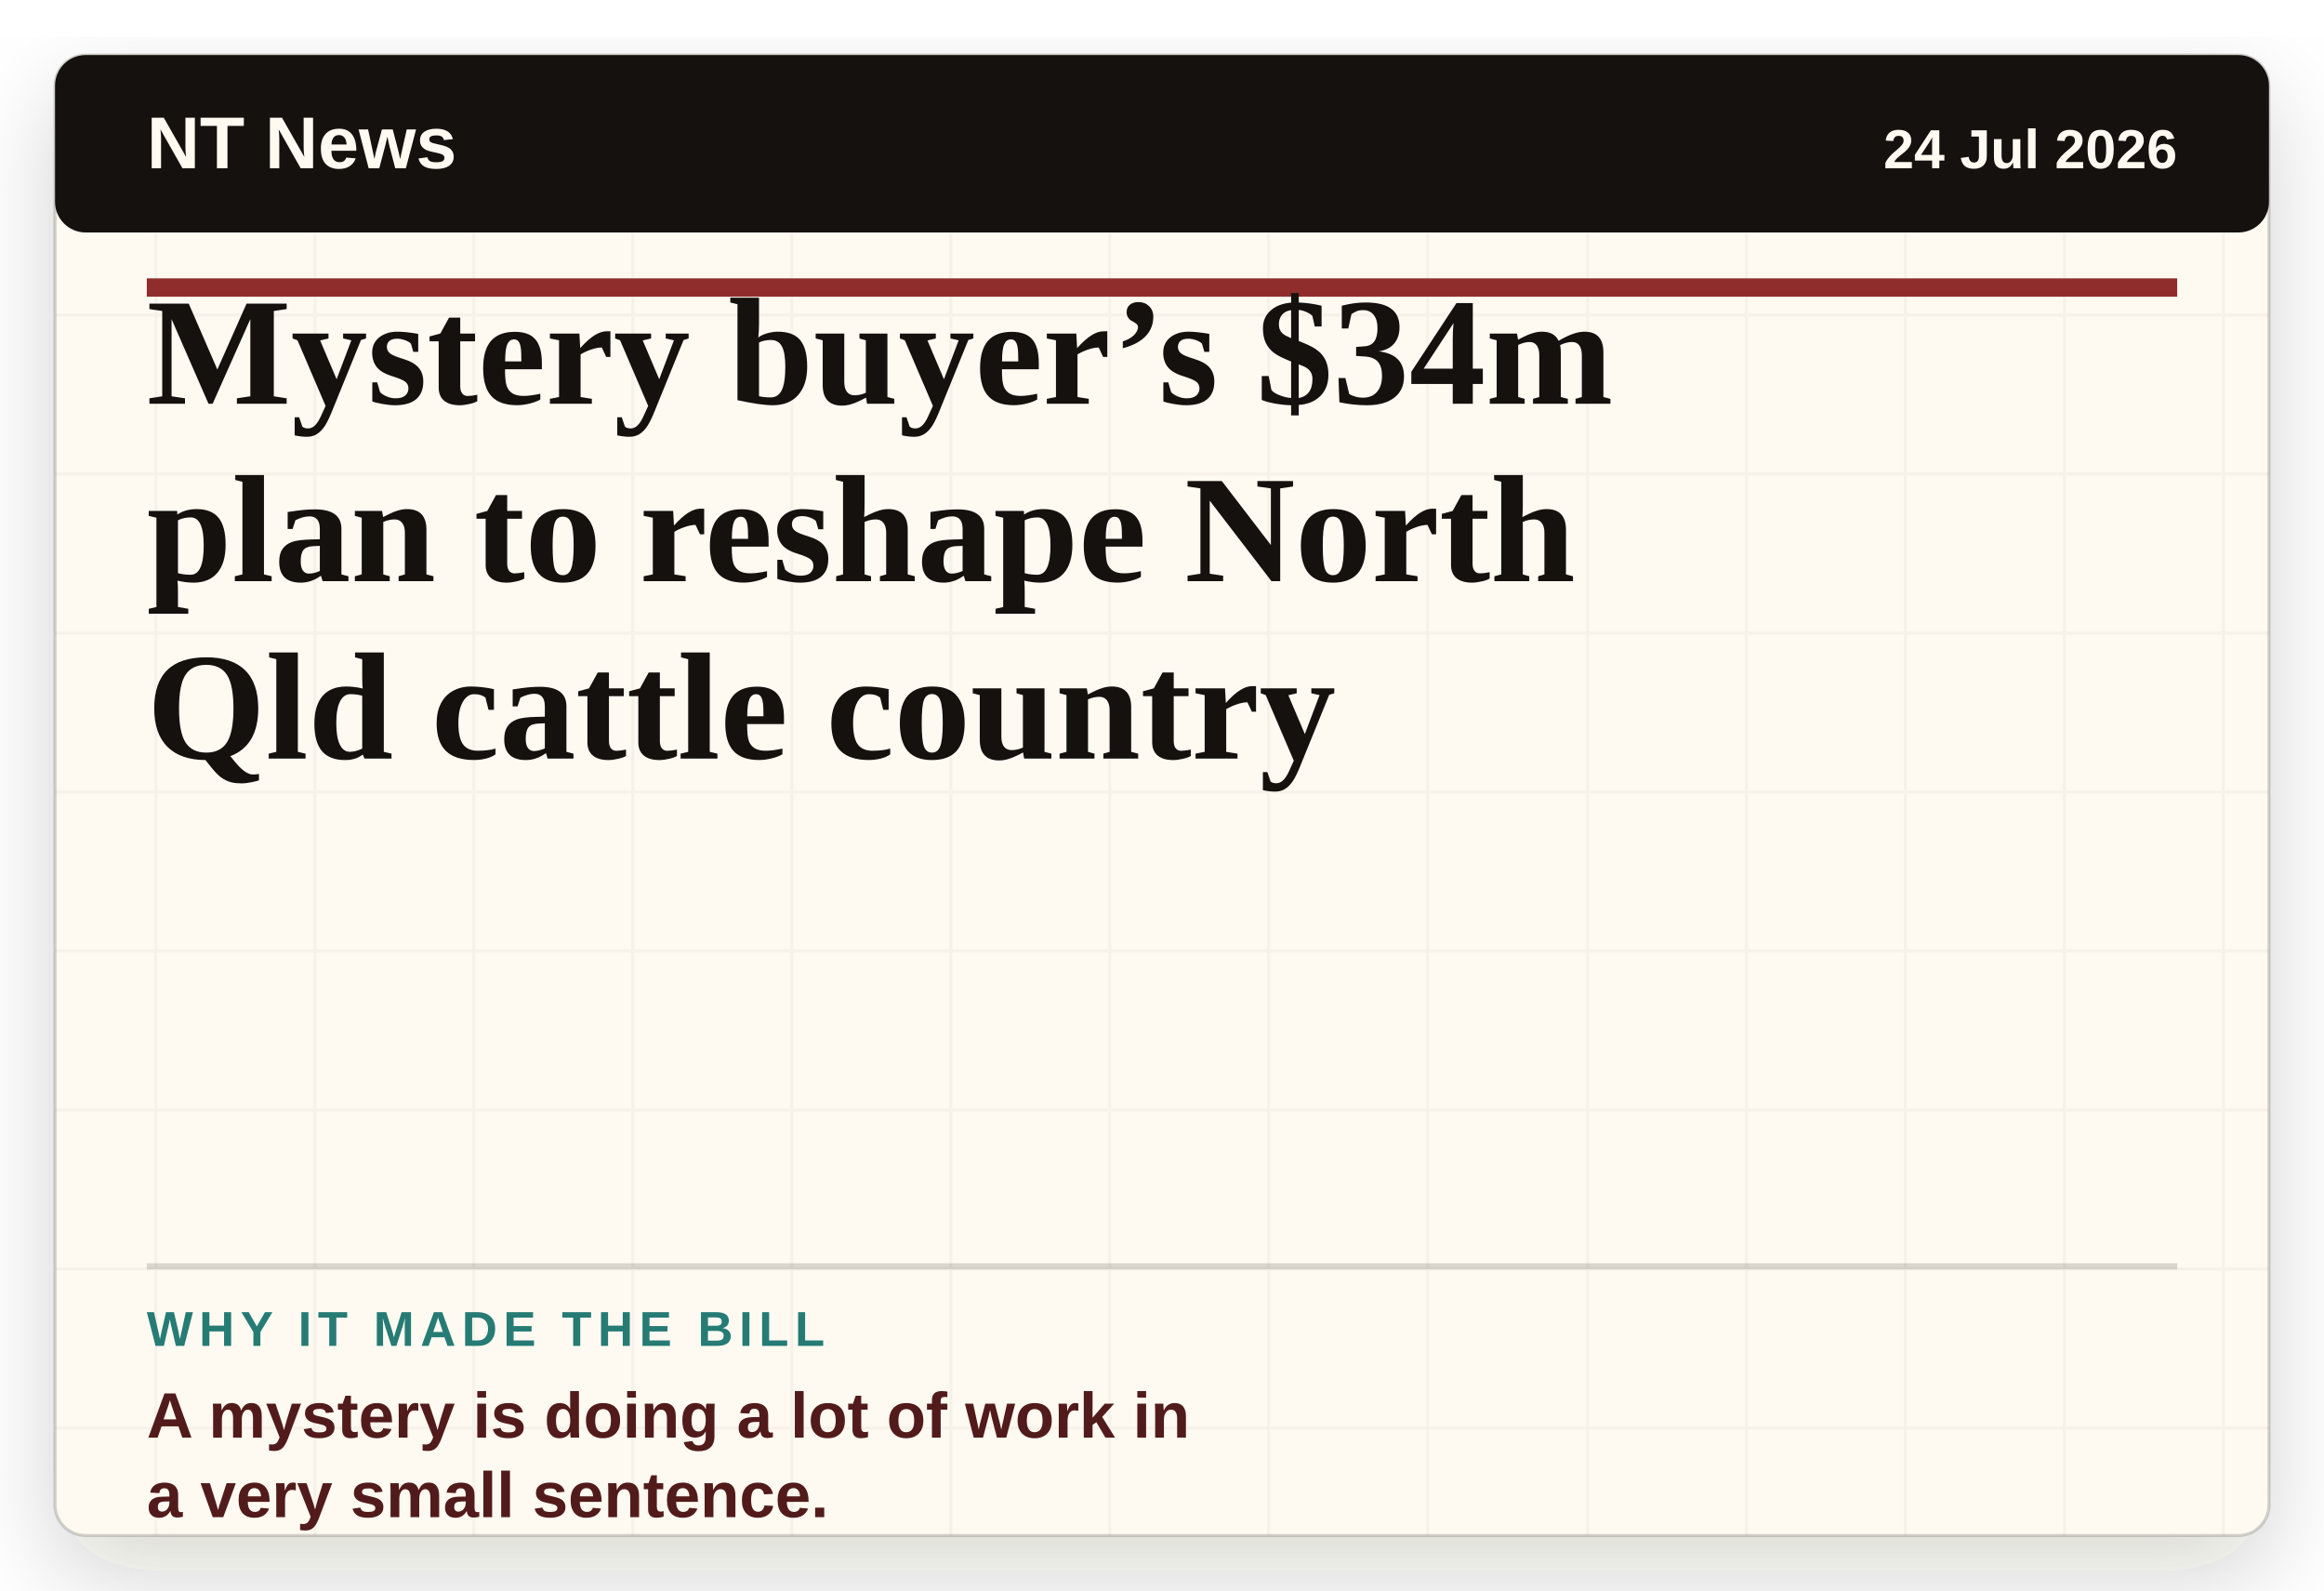
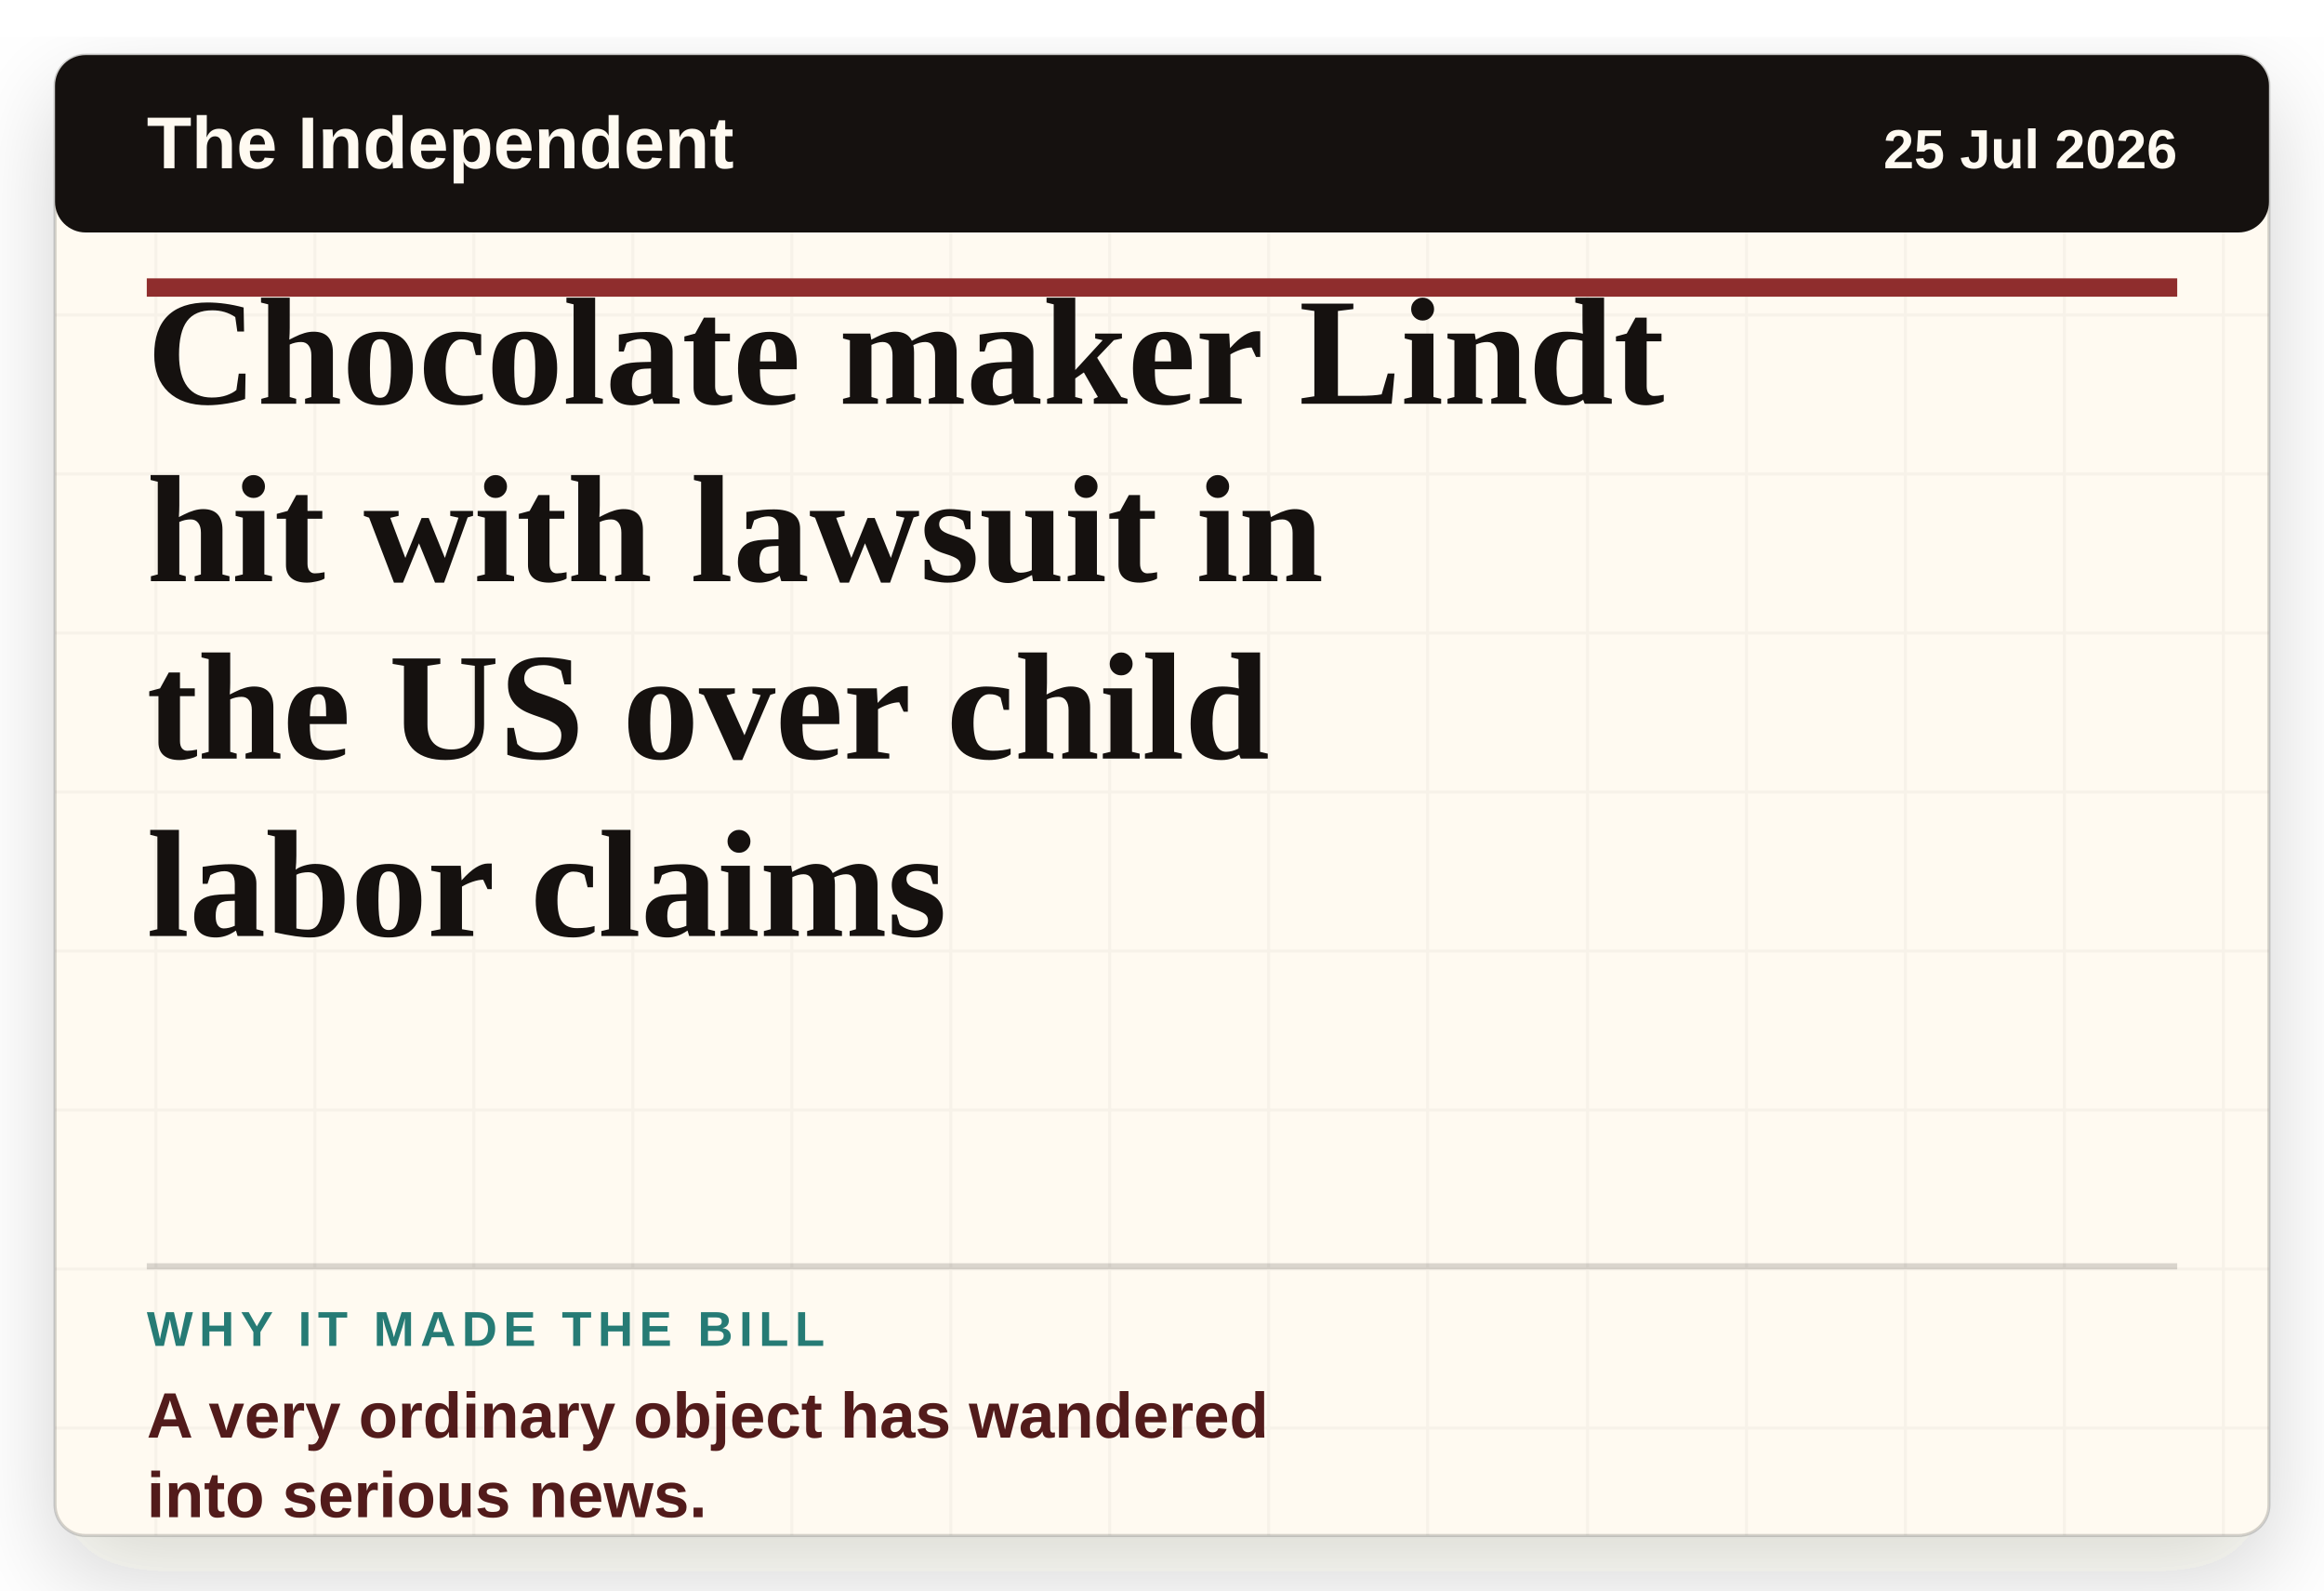
- <svg xmlns="http://www.w3.org/2000/svg" viewBox="0 0 760 520" role="img" aria-label="Headline card: Mystery buyer’s $34m plan to reshape North Qld cattle country">
+ <svg xmlns="http://www.w3.org/2000/svg" viewBox="0 0 760 520" role="img" aria-label="Headline card: Chocolate maker Lindt hit with lawsuit in the US over child labor claims">
  <defs>
    <filter id="paper-shadow" x="-8%" y="-8%" width="116%" height="116%">
      <feDropShadow dx="0" dy="12" stdDeviation="16" flood-color="#2c1c12" flood-opacity="0.18" />
    </filter>
    <pattern id="paper" width="52" height="52" patternUnits="userSpaceOnUse">
      <rect width="52" height="52" fill="#fffaf1" />
      <path d="M0 51H52M51 0V52" stroke="#15110f" stroke-opacity="0.035" />
    </pattern>
  </defs>
  <rect x="18" y="18" width="724" height="484" rx="10" fill="url(#paper)" filter="url(#paper-shadow)" />
  <rect x="18" y="18" width="724" height="484" rx="10" fill="none" stroke="#15110f" stroke-opacity="0.18" />
  <rect x="18" y="18" width="724" height="58" rx="10" fill="#15110f" />
-   <text x="48" y="55" class="masthead">NT News</text>
-   <text x="712" y="55" class="date" text-anchor="end">24 Jul 2026</text>
+   <text x="48" y="55" class="masthead">The Independent</text>
+   <text x="712" y="55" class="date" text-anchor="end">25 Jul 2026</text>
  <line x1="48" y1="94" x2="712" y2="94" stroke="#8f2d2d" stroke-width="6" />
-   <text x="48" y="132" class="headline">Mystery buyer’s $34m</text>
-   <text x="48" y="190" class="headline">plan to reshape North</text>
-   <text x="48" y="248" class="headline">Qld cattle country</text>
+   <text x="48" y="132" class="headline">Chocolate maker Lindt</text>
+   <text x="48" y="190" class="headline">hit with lawsuit in</text>
+   <text x="48" y="248" class="headline">the US over child</text>
+   <text x="48" y="306" class="headline">labor claims</text>
  <line x1="48" y1="414" x2="712" y2="414" stroke="#15110f" stroke-opacity="0.16" stroke-width="2" />
  <text x="48" y="440" class="label">WHY IT MADE THE BILL</text>
-   <text x="48" y="470" class="why">A mystery is doing a lot of work in</text>
-   <text x="48" y="496" class="why">a very small sentence.</text>
+   <text x="48" y="470" class="why">A very ordinary object has wandered</text>
+   <text x="48" y="496" class="why">into serious news.</text>
  <style>
    .masthead { fill: #fffaf1; font-family: Arial, sans-serif; font-size: 24px; font-weight: 800; letter-spacing: 0; }
    .date { fill: #fffaf1; font-family: Arial, sans-serif; font-size: 18px; font-weight: 700; letter-spacing: 0; }
    .headline { fill: #15110f; font-family: Georgia, 'Times New Roman', serif; font-size: 50px; font-weight: 800; letter-spacing: 0; }
    .label { fill: #267b75; font-family: Arial, sans-serif; font-size: 16px; font-weight: 900; letter-spacing: 2px; }
    .why { fill: #521b1b; font-family: Arial, sans-serif; font-size: 21px; font-weight: 800; letter-spacing: 0; }
  </style>
</svg>
